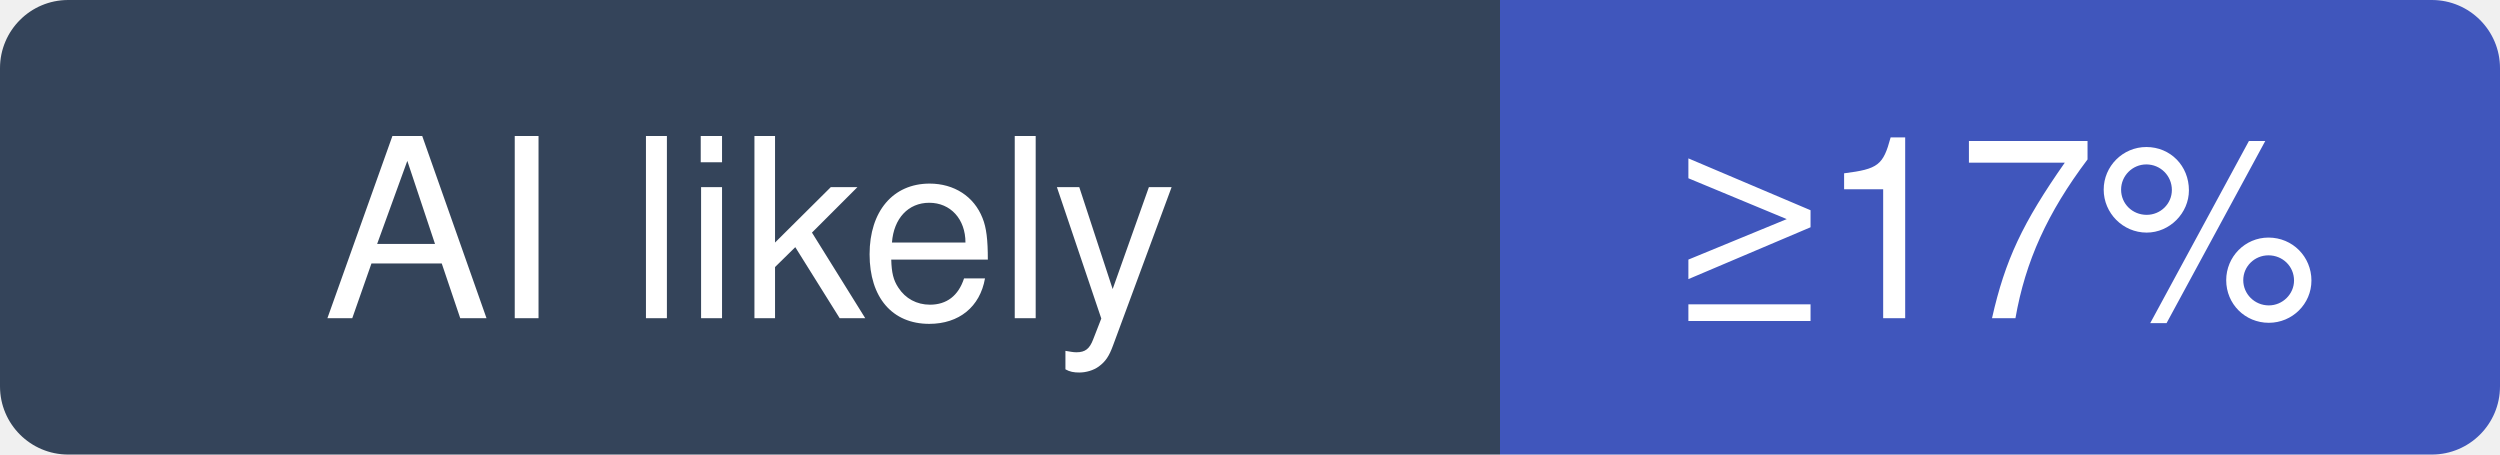
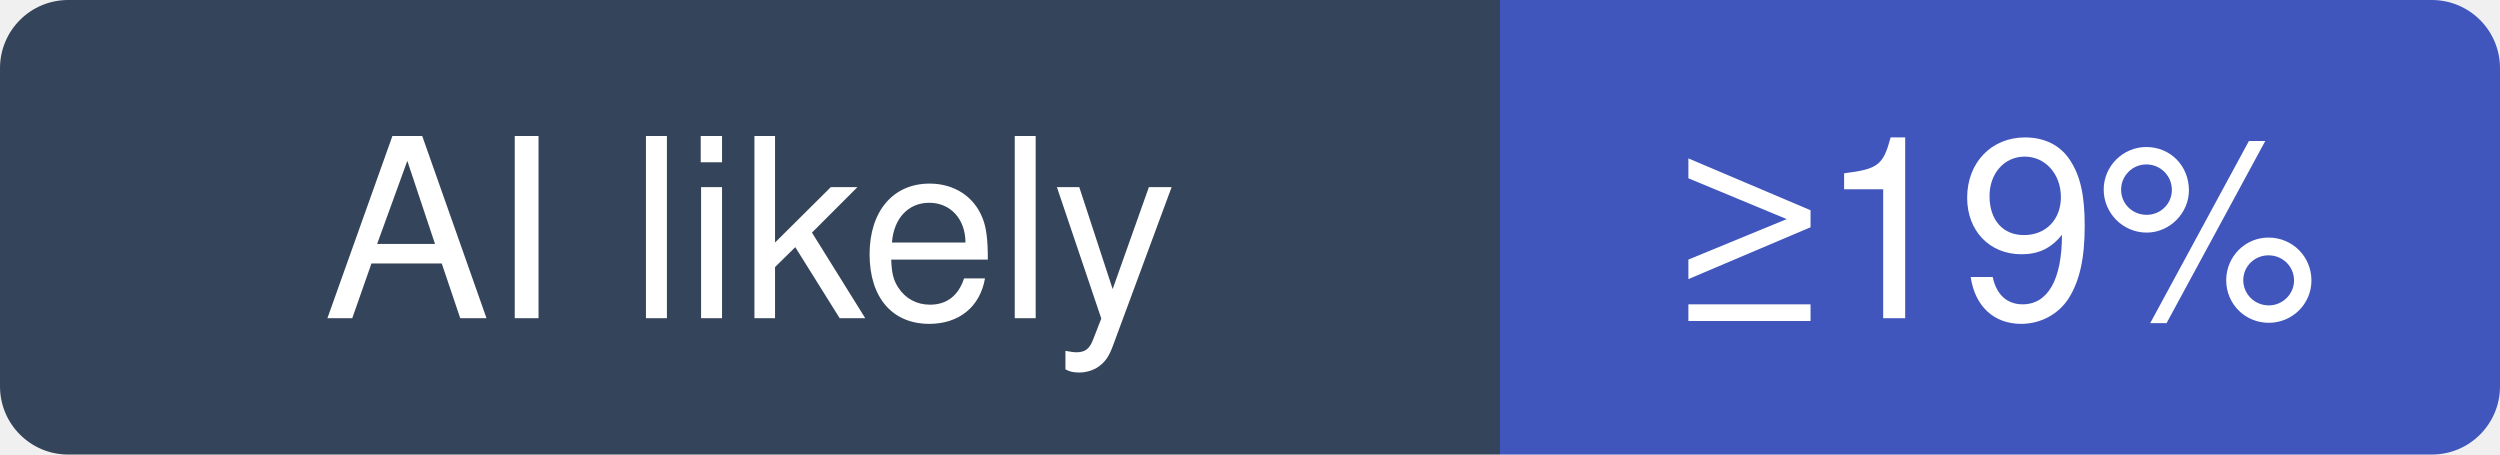
- <svg xmlns="http://www.w3.org/2000/svg" width="110" height="20" viewBox="0 0 110 20" role="img" aria-label="pingdotgg/t3code: at least 17% of recent commits disclose an AI agent; no estimate beyond that">
+ <svg xmlns="http://www.w3.org/2000/svg" width="110" height="20" viewBox="0 0 110 20" role="img" aria-label="pingdotgg/t3code: at least 19% of recent commits disclose an AI agent; no estimate beyond that">
  <clipPath id="hm-l">
    <rect width="110" height="20" rx="3" />
  </clipPath>
  <g clip-path="url(#hm-l)">
    <rect width="66" height="20" fill="#34445A" />
    <rect x="66" width="44" height="20" fill="#4056BC" />
  </g>
  <g fill="#fff" text-anchor="middle" font-family="Verdana, -apple-system, BlinkMacSystemFont, Segoe UI, Helvetica, Arial, Fira Sans, sans-serif" font-size="11">
    <text x="33" y="14">AI likely</text>
-     <text x="88" y="14">≥17%</text>
+     <text x="88" y="14">≥19%</text>
  </g>
</svg>
